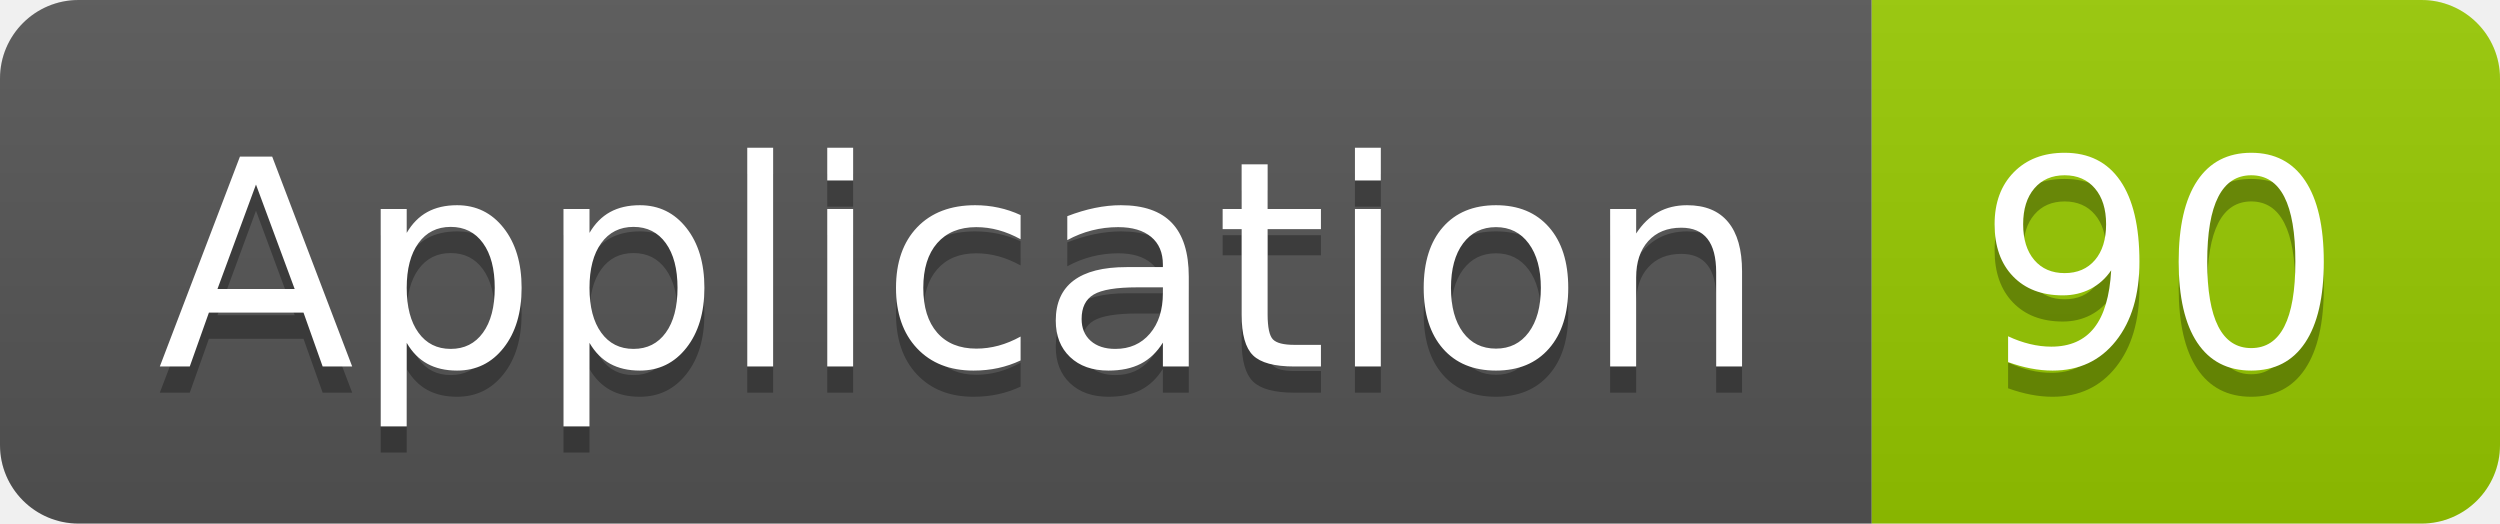
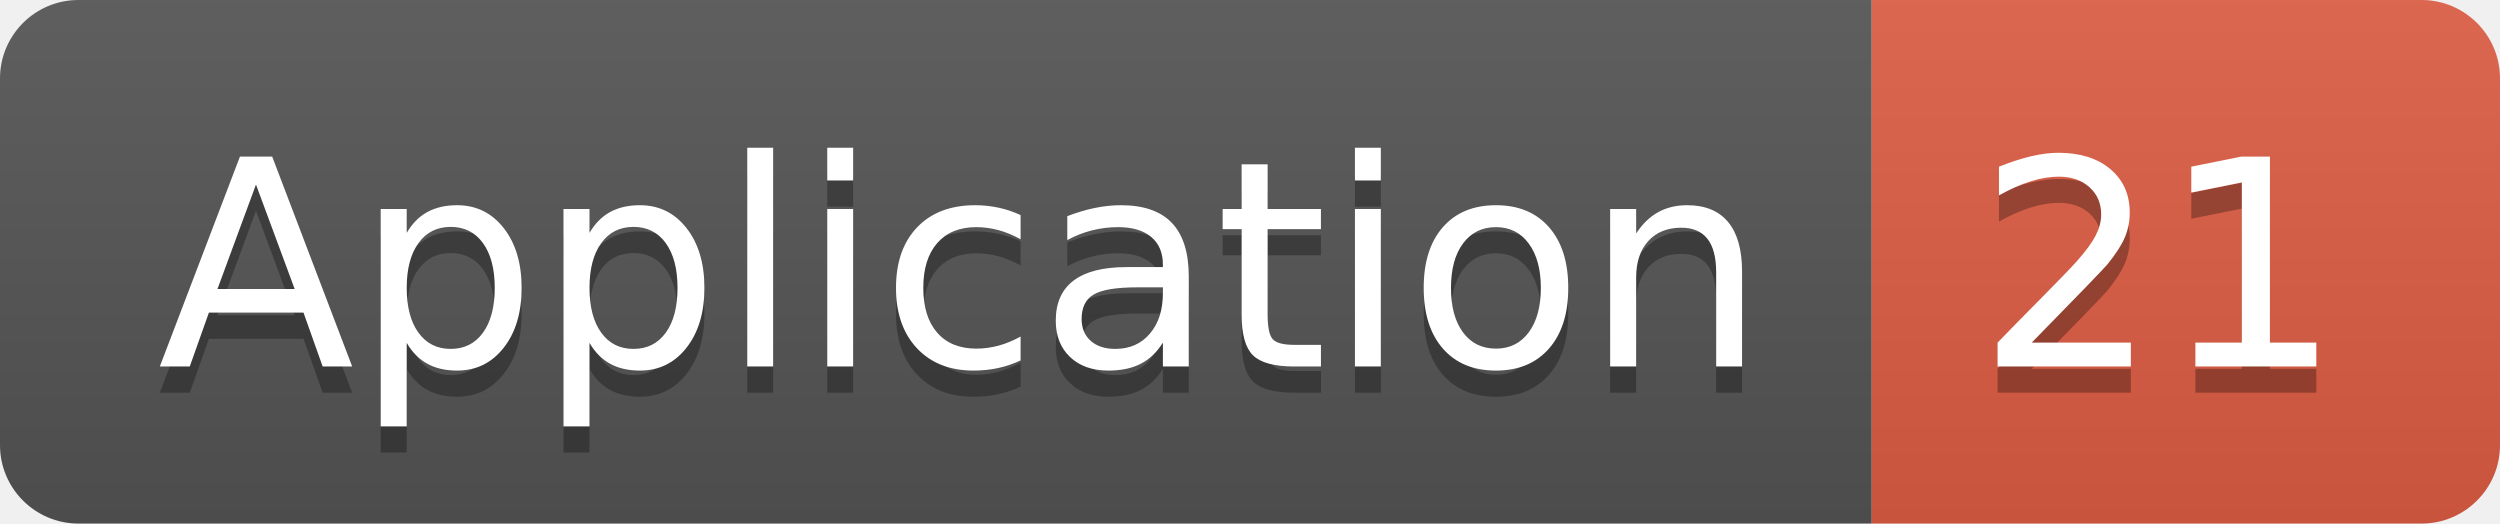
<svg xmlns="http://www.w3.org/2000/svg" width="95.5" height="20">
  <linearGradient id="smooth" x2="0" y2="100%">
    <stop offset="0" stop-color="#bbb" stop-opacity=".1" />
    <stop offset="1" stop-opacity=".1" />
  </linearGradient>
  <clipPath id="round">
    <rect width="95.5" height="20" rx="3" fill="#fff" />
  </clipPath>
  <g clip-path="url(#round)">
    <rect width="71.5" height="20" fill="#555" />
-     <rect x="71.5" width="24.0" height="20" fill="#97CA00" />
+     <rect x="71.5" width="24.0" height="20" fill="#e05d44" />
    <rect width="95.5" height="20" fill="url(#smooth)" />
  </g>
  <g fill="#fff" text-anchor="middle" font-family="DejaVu Sans,Verdana,Geneva,sans-serif" font-size="110">
    <text x="367.5" y="150" fill="#010101" fill-opacity=".3" transform="scale(0.1)" textLength="615.0" lengthAdjust="spacing">Application</text>
    <text x="367.5" y="140" transform="scale(0.1)" textLength="615.0" lengthAdjust="spacing">Application</text>
-     <text x="825.0" y="150" fill="#010101" fill-opacity=".3" transform="scale(0.1)" textLength="140.0" lengthAdjust="spacing">90</text>
-     <text x="825.0" y="140" transform="scale(0.1)" textLength="140.0" lengthAdjust="spacing">90</text>
+     <text x="825.0" y="150" fill="#010101" fill-opacity=".3" transform="scale(0.1)" textLength="140.0" lengthAdjust="spacing">21</text>
+     <text x="825.0" y="140" transform="scale(0.1)" textLength="140.0" lengthAdjust="spacing">21</text>
  </g>
</svg>
